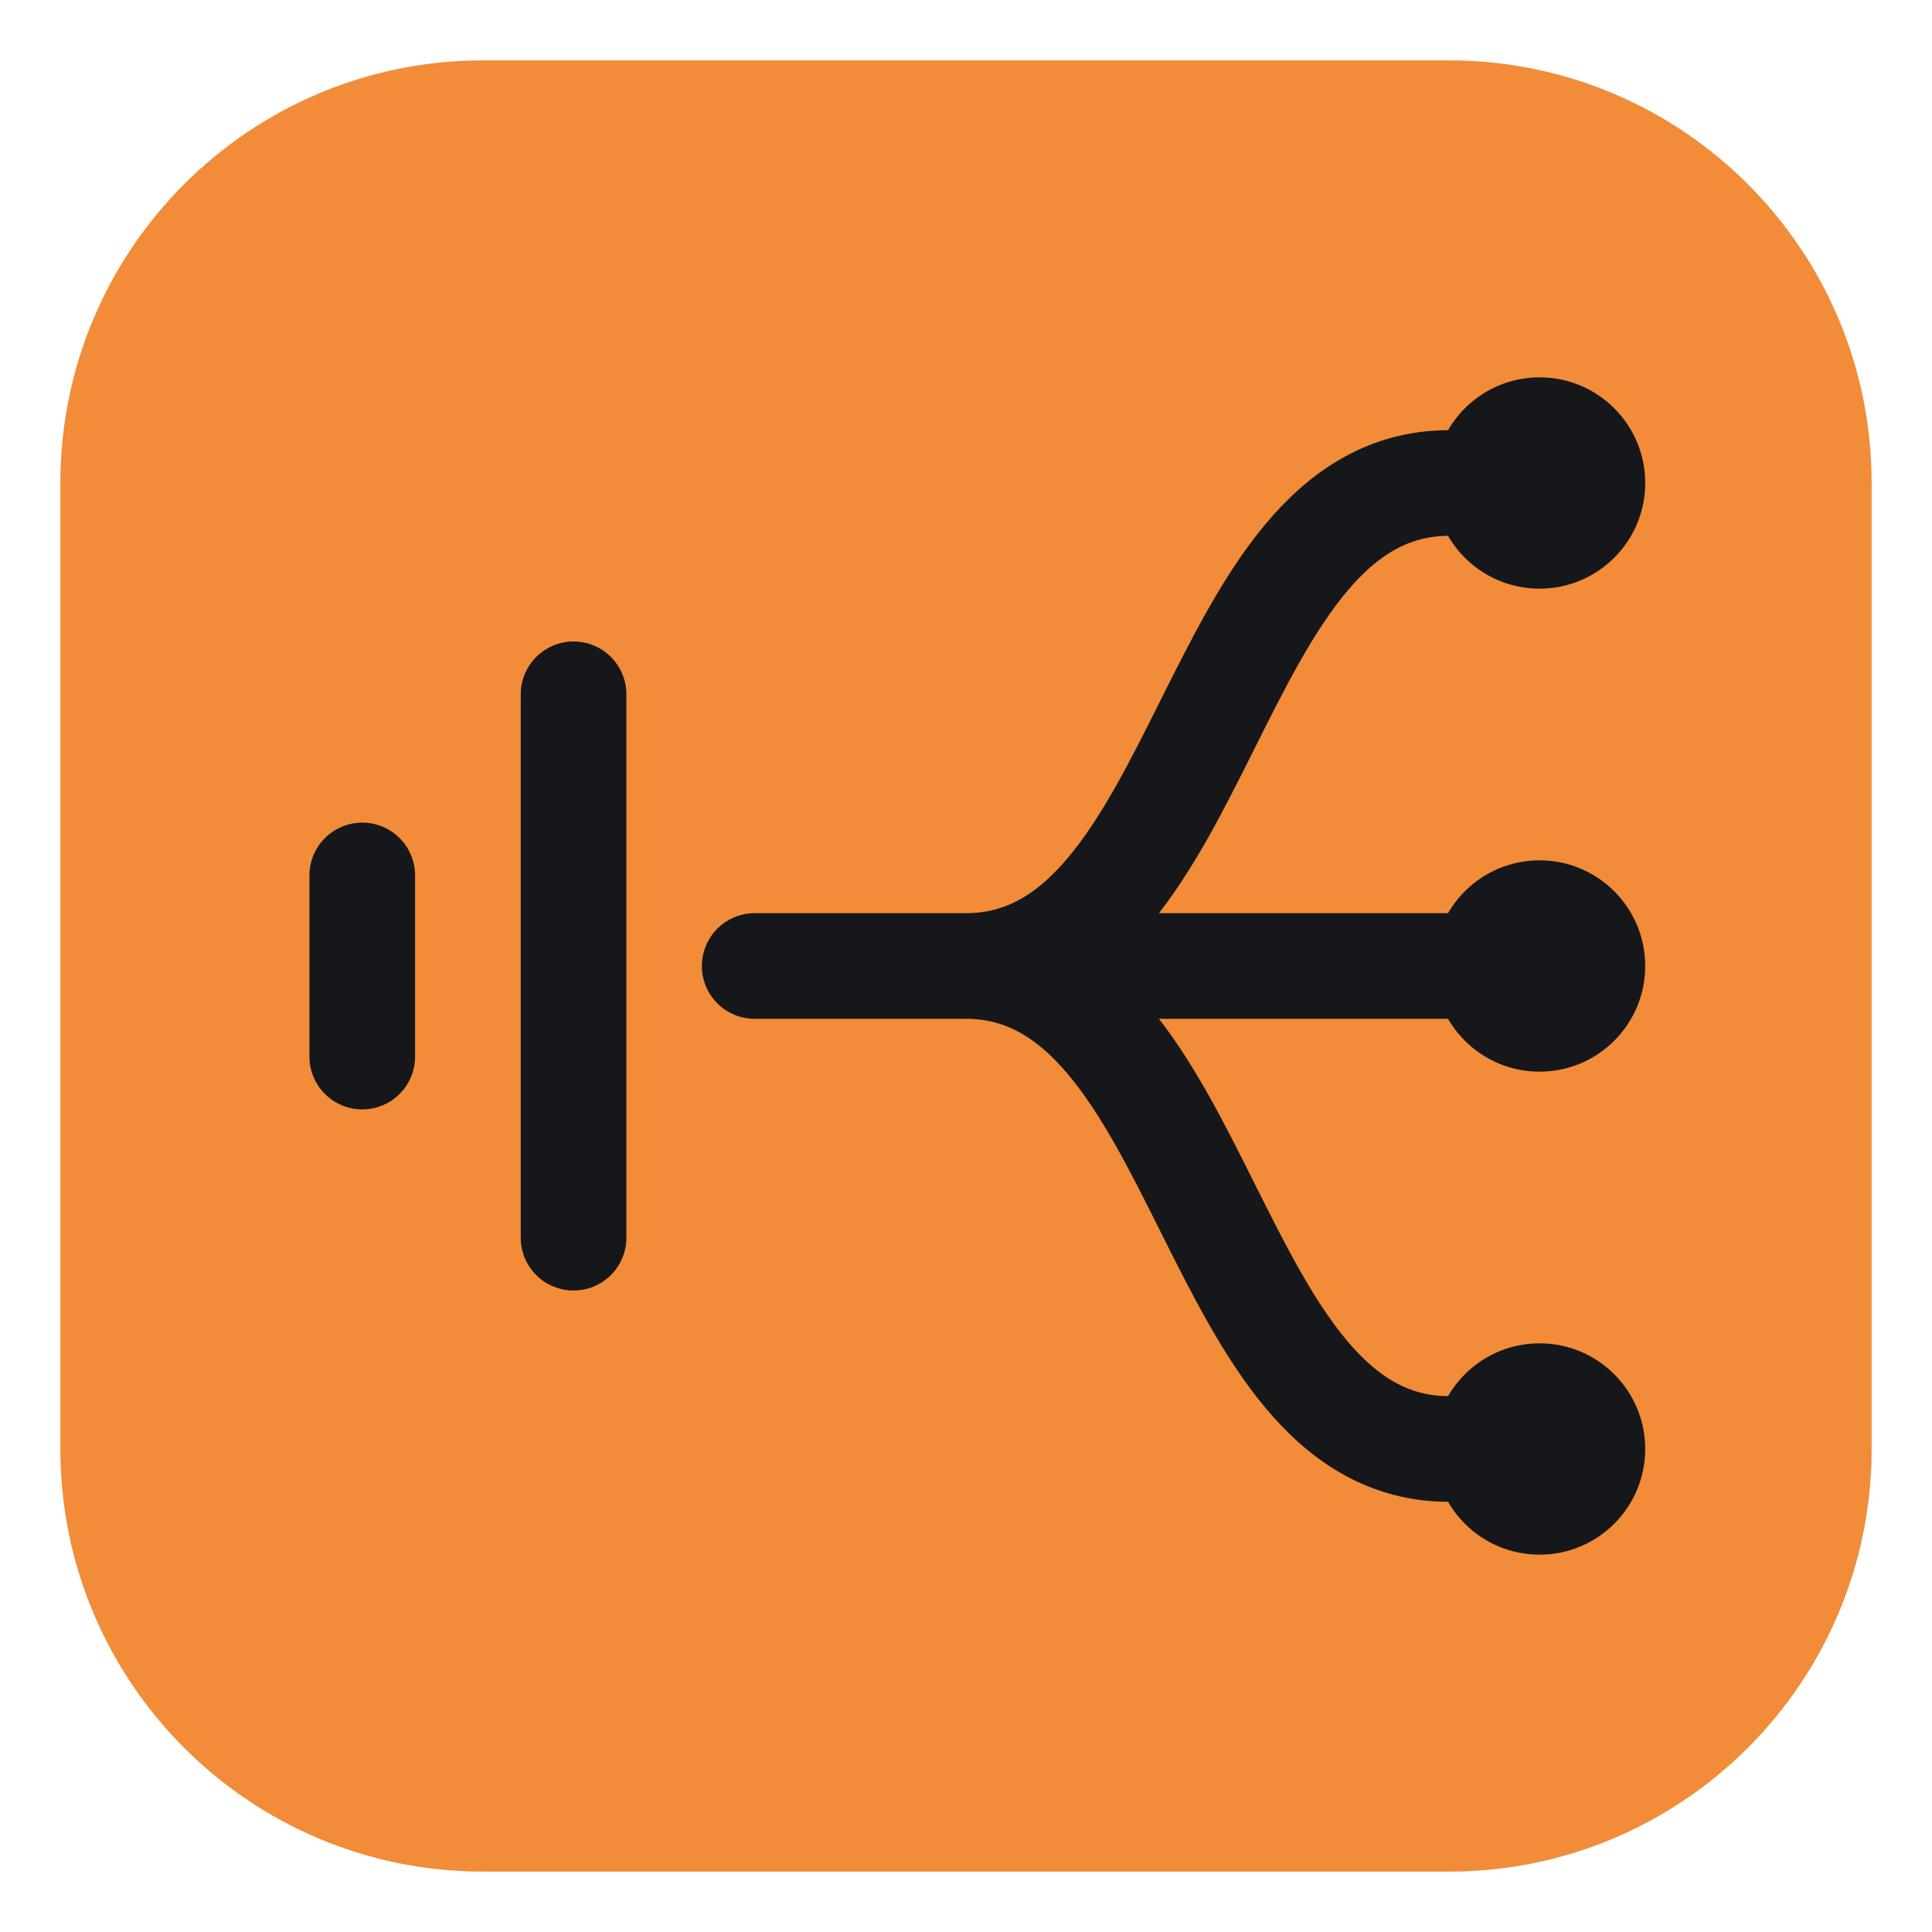
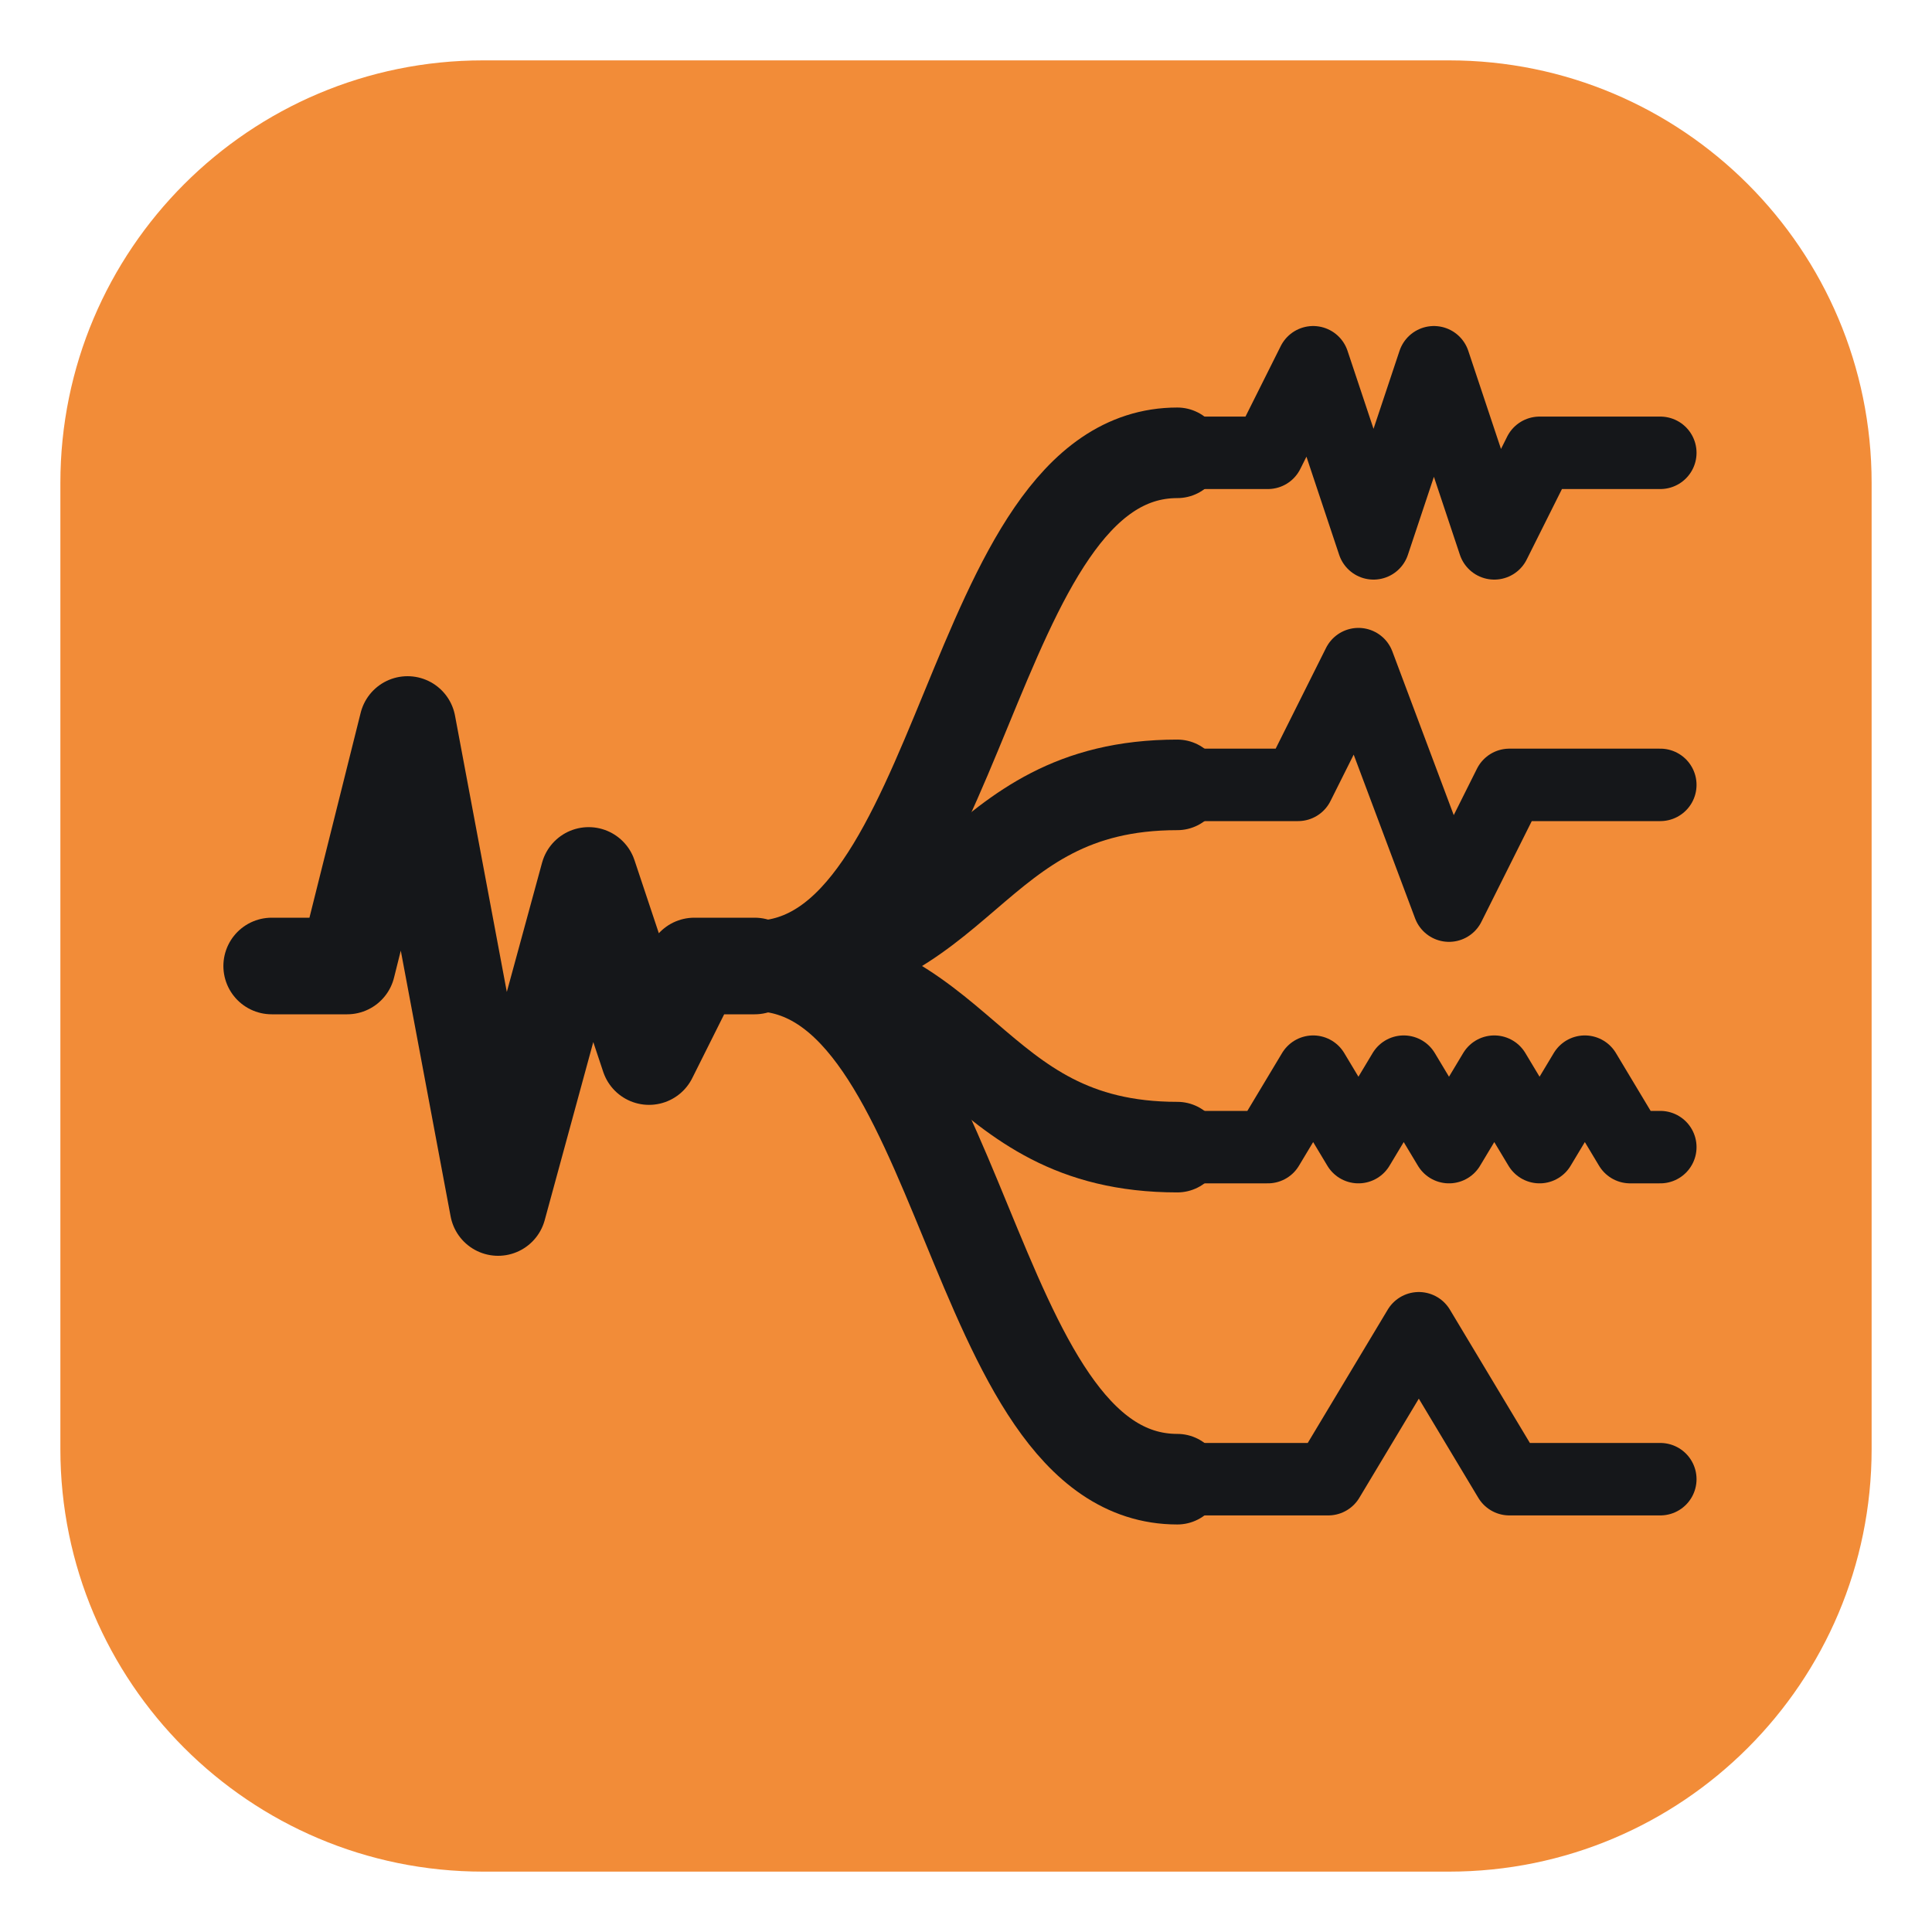
- <svg xmlns="http://www.w3.org/2000/svg" viewBox="0 0 64 64">
+ <svg xmlns="http://www.w3.org/2000/svg" viewBox="0 0 64 64" role="img" aria-label="Track2stem">
  <rect x="2" y="2" width="60" height="60" rx="14" fill="#f28c38" />
-   <g fill="none" stroke="#15171a" stroke-width="3.5" stroke-linecap="round">
-     <path d="M12 29v6m7-12v18" />
-     <path d="M25 32h7c8 0 8-16 16-16h3M25 32h26M25 32h7c8 0 8 16 16 16h3" />
+   <path d="M9 32h2.5l2-8 3 16 3-11 2 6 1.5-3H25" fill="none" stroke="#15171a" stroke-width="3.2" stroke-linecap="round" stroke-linejoin="round" />
+   <g fill="none" stroke="#15171a" stroke-width="3" stroke-linecap="round">
+     <path d="M25 32c7 0 7-17 14-17" />
+     <path d="M25 32c7 0 7-6 14-6" />
+     <path d="M25 32c7 0 7 6 14 6" />
+     <path d="M25 32c7 0 7 17 14 17" />
  </g>
-   <g fill="#15171a">
-     <circle cx="51" cy="16" r="3.5" />
-     <circle cx="51" cy="32" r="3.5" />
-     <circle cx="51" cy="48" r="3.5" />
+   <g fill="none" stroke="#15171a" stroke-width="2.4" stroke-linecap="round" stroke-linejoin="round">
+     <path d="M39 15h3l1.5-3 2 6 2-6 2 6 1.5-3H55" />
+     <path d="M39 26h4l2-4 3 8 2-4H55" />
+     <path d="M39 38h3l1.5-2.5 1.5 2.5 1.5-2.5 1.5 2.5 1.5-2.5 1.5 2.5 1.5-2.5 1.5 2.5H55" />
+     <path d="M39 49h5l3-5 3 5H55" />
  </g>
</svg>
